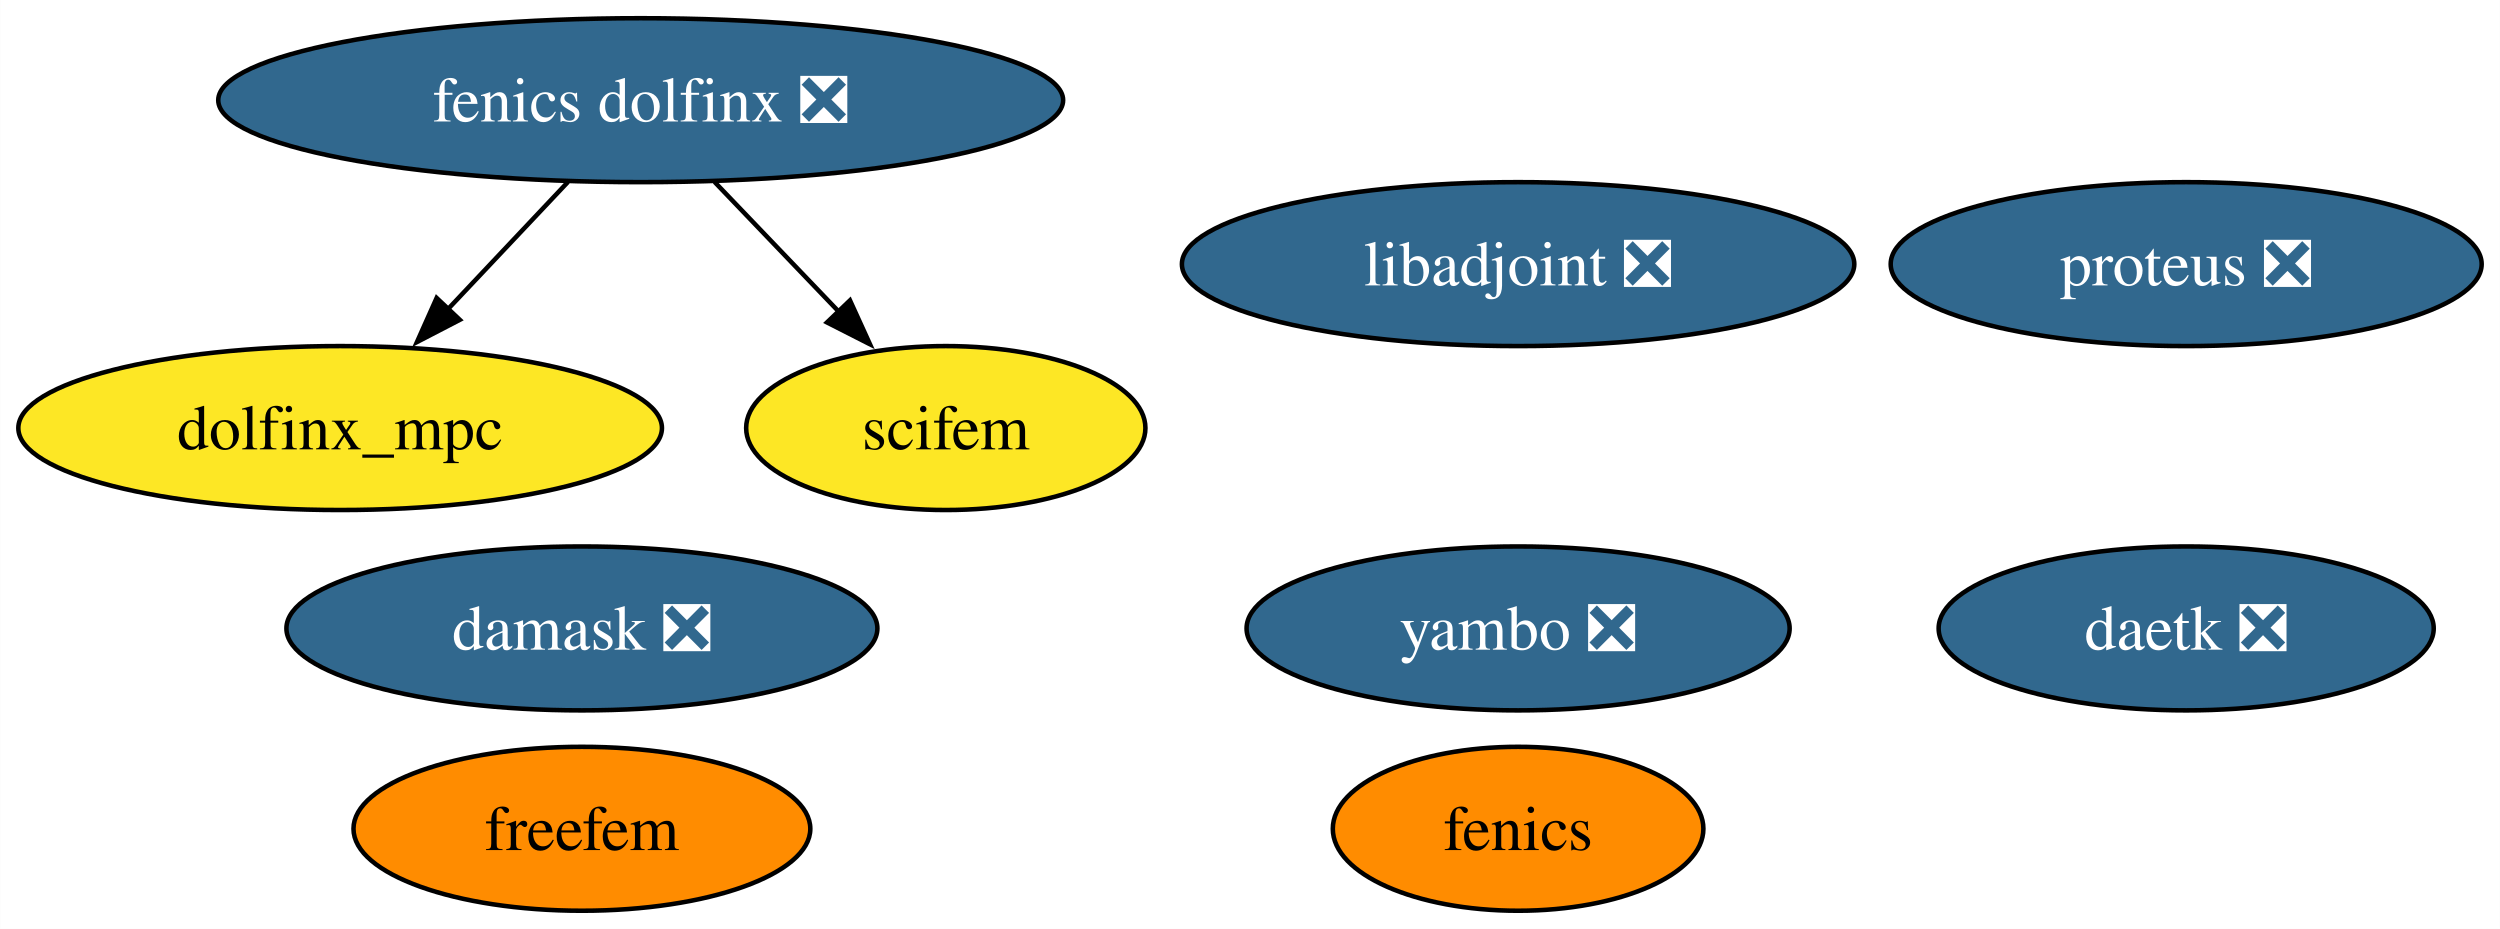
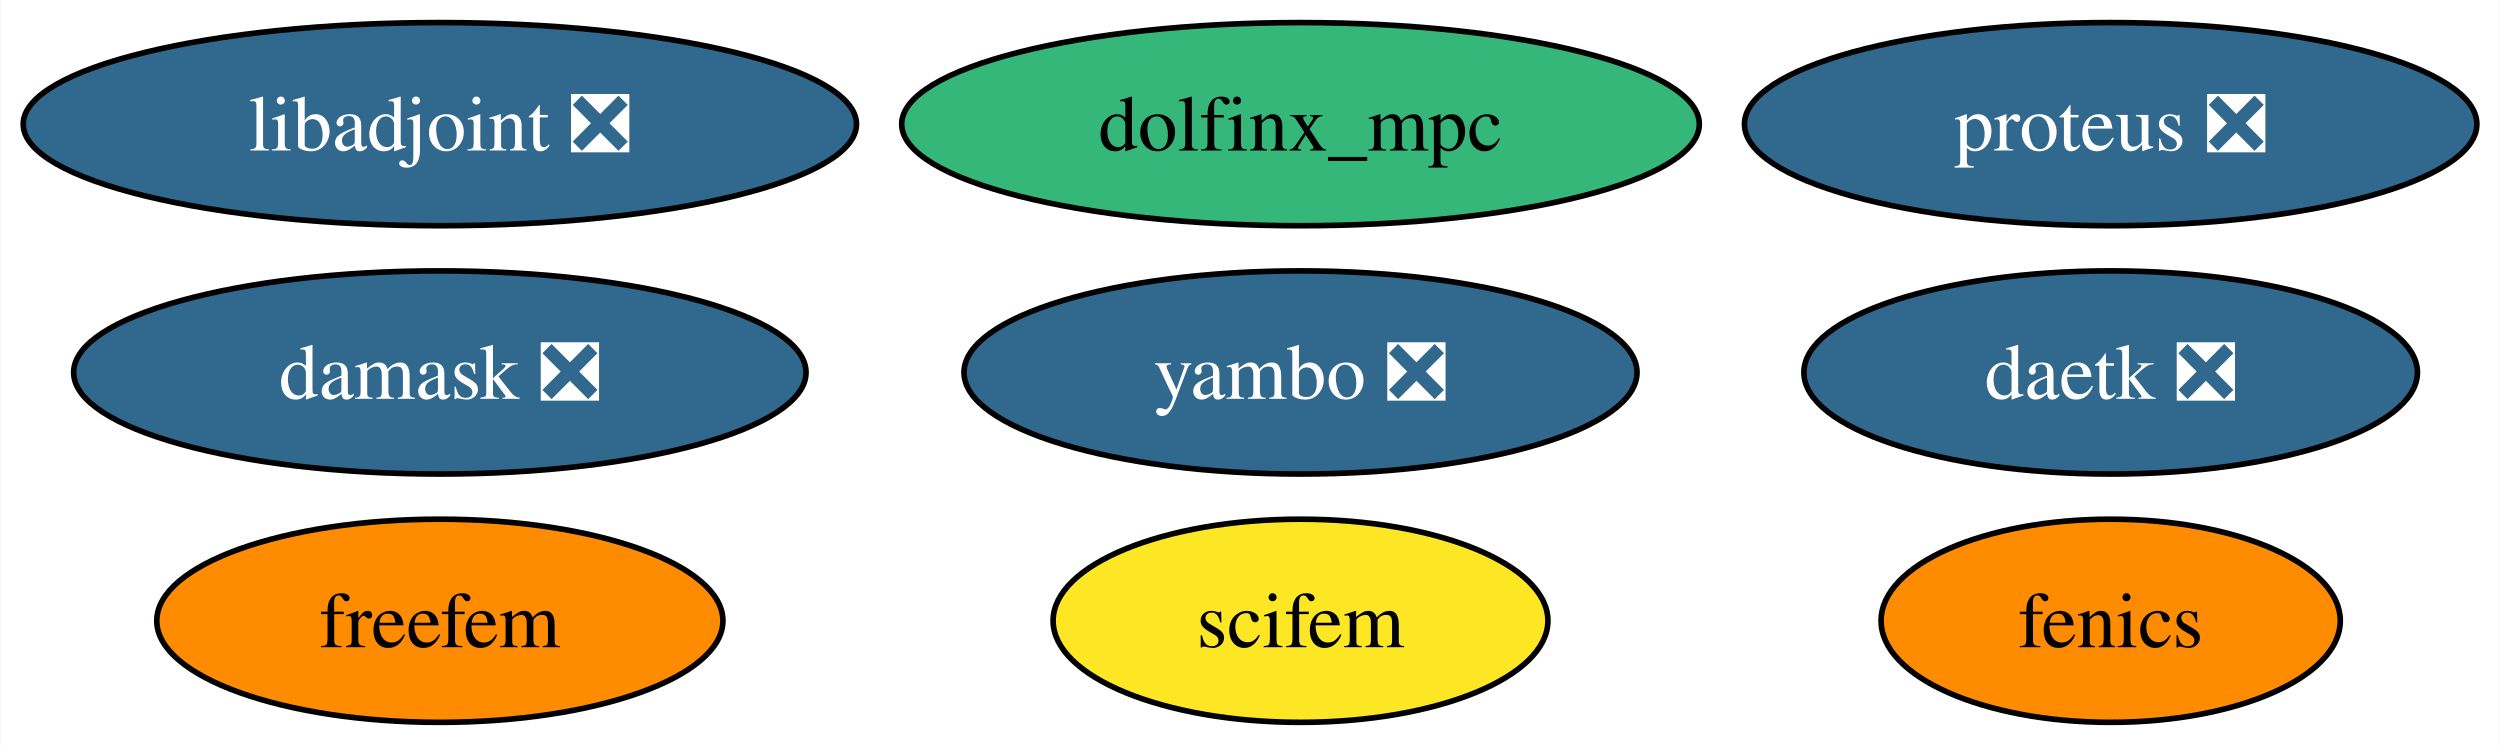
- <svg xmlns="http://www.w3.org/2000/svg" xmlns:xlink="http://www.w3.org/1999/xlink" width="549pt" height="204pt" viewBox="0.00 0.00 548.95 204.00">
-   <g id="graph0" class="graph" transform="scale(1 1) rotate(0) translate(4 200)">
-     <polygon fill="white" stroke="none" points="-4,4 -4,-200 544.95,-200 544.95,4 -4,4" />
+ <svg xmlns="http://www.w3.org/2000/svg" xmlns:xlink="http://www.w3.org/1999/xlink" width="443pt" height="132pt" viewBox="0.00 0.00 442.78 132.00">
+   <g id="graph0" class="graph" transform="scale(1 1) rotate(0) translate(4 128)">
+     <polygon fill="white" stroke="none" points="-4,4 -4,-128 438.78,-128 438.78,4 -4,4" />
    <g id="node1" class="node">
      <g id="a_node1">
        <a xlink:href="https://github.com/conda-forge/fenics-feedstock" xlink:title="fenics">
-           <ellipse fill="#ff8c00" stroke="black" cx="329.35" cy="-18" rx="40.69" ry="18" />
-           <text text-anchor="middle" x="329.35" y="-13.32" font-family="Times,serif" font-size="14.00">fenics</text>
+           <ellipse fill="#ff8c00" stroke="black" cx="369.9" cy="-18" rx="40.69" ry="18" />
+           <text text-anchor="middle" x="369.9" y="-13.32" font-family="Times,serif" font-size="14.00">fenics</text>
        </a>
      </g>
    </g>
    <g id="node2" class="node">
      <g id="a_node2">
        <a xlink:href="https://github.com/conda-forge/libadjoint-feedstock/pull/43" xlink:title="libadjoint ❎">
-           <ellipse fill="#31688e" stroke="black" cx="329.35" cy="-142" rx="73.83" ry="18" />
-           <text text-anchor="middle" x="329.35" y="-137.32" font-family="Times,serif" font-size="14.00" fill="white">libadjoint ❎</text>
+           <ellipse fill="#31688e" stroke="black" cx="73.83" cy="-106" rx="73.83" ry="18" />
+           <text text-anchor="middle" x="73.83" y="-101.33" font-family="Times,serif" font-size="14.00" fill="white">libadjoint ❎</text>
        </a>
      </g>
    </g>
    <g id="node3" class="node">
      <g id="a_node3">
        <a xlink:href="https://github.com/conda-forge/daetk-feedstock/pull/19" xlink:title="daetk ❎">
-           <ellipse fill="#31688e" stroke="black" cx="476.06" cy="-62" rx="54.36" ry="18" />
-           <text text-anchor="middle" x="476.06" y="-57.33" font-family="Times,serif" font-size="14.00" fill="white">daetk ❎</text>
+           <ellipse fill="#31688e" stroke="black" cx="369.9" cy="-62" rx="54.36" ry="18" />
+           <text text-anchor="middle" x="369.9" y="-57.33" font-family="Times,serif" font-size="14.00" fill="white">daetk ❎</text>
        </a>
      </g>
    </g>
    <g id="node4" class="node">
      <g id="a_node4">
        <a xlink:href="https://github.com/conda-forge/proteus-feedstock/pull/72" xlink:title="proteus ❎">
-           <ellipse fill="#31688e" stroke="black" cx="476.06" cy="-142" rx="64.89" ry="18" />
-           <text text-anchor="middle" x="476.06" y="-137.32" font-family="Times,serif" font-size="14.00" fill="white">proteus ❎</text>
+           <ellipse fill="#31688e" stroke="black" cx="369.9" cy="-106" rx="64.89" ry="18" />
+           <text text-anchor="middle" x="369.9" y="-101.33" font-family="Times,serif" font-size="14.00" fill="white">proteus ❎</text>
        </a>
      </g>
    </g>
    <g id="node5" class="node">
      <g id="a_node5">
        <a xlink:href="https://github.com/conda-forge/damask-feedstock/pull/165" xlink:title="damask ❎">
-           <ellipse fill="#31688e" stroke="black" cx="123.76" cy="-62" rx="64.89" ry="18" />
-           <text text-anchor="middle" x="123.76" y="-57.33" font-family="Times,serif" font-size="14.00" fill="white">damask ❎</text>
+           <ellipse fill="#31688e" stroke="black" cx="73.83" cy="-62" rx="64.89" ry="18" />
+           <text text-anchor="middle" x="73.83" y="-57.33" font-family="Times,serif" font-size="14.00" fill="white">damask ❎</text>
        </a>
      </g>
    </g>
    <g id="node6" class="node">
      <g id="a_node6">
        <a xlink:href="https://github.com/conda-forge/yambo-feedstock/pull/34" xlink:title="yambo ❎">
-           <ellipse fill="#31688e" stroke="black" cx="329.35" cy="-62" rx="59.63" ry="18" />
-           <text text-anchor="middle" x="329.35" y="-57.33" font-family="Times,serif" font-size="14.00" fill="white">yambo ❎</text>
+           <ellipse fill="#31688e" stroke="black" cx="226.34" cy="-62" rx="59.63" ry="18" />
+           <text text-anchor="middle" x="226.34" y="-57.33" font-family="Times,serif" font-size="14.00" fill="white">yambo ❎</text>
        </a>
      </g>
    </g>
    <g id="node7" class="node">
      <g id="a_node7">
-         <a xlink:href="https://github.com/conda-forge/fenics-dolfinx-feedstock/pull/88" xlink:title="fenics dolfinx ❎">
-           <ellipse fill="#31688e" stroke="black" cx="136.67" cy="-178" rx="92.77" ry="18" />
-           <text text-anchor="middle" x="136.67" y="-173.32" font-family="Times,serif" font-size="14.00" fill="white">fenics dolfinx ❎</text>
+         <a xlink:href="https://github.com/conda-forge/freefem-feedstock" xlink:title="freefem">
+           <ellipse fill="#ff8c00" stroke="black" cx="73.83" cy="-18" rx="50.16" ry="18" />
+           <text text-anchor="middle" x="73.83" y="-13.32" font-family="Times,serif" font-size="14.00">freefem</text>
+         </a>
+       </g>
+     </g>
+     <g id="node8" class="node">
+       <g id="a_node8">
+         <a xlink:href="https://github.com/conda-forge/dolfinx_mpc-feedstock" xlink:title="dolfinx_mpc">
+           <ellipse fill="#35b779" stroke="black" cx="226.34" cy="-106" rx="70.67" ry="18" />
+           <text text-anchor="middle" x="226.34" y="-101.33" font-family="Times,serif" font-size="14.00">dolfinx_mpc</text>
        </a>
      </g>
    </g>
    <g id="node9" class="node">
      <g id="a_node9">
-         <a xlink:href="https://github.com/conda-forge/dolfinx_mpc-feedstock" xlink:title="dolfinx_mpc">
-           <ellipse fill="#fde725" stroke="black" cx="70.67" cy="-106" rx="70.67" ry="18" />
-           <text text-anchor="middle" x="70.67" y="-101.33" font-family="Times,serif" font-size="14.00">dolfinx_mpc</text>
-         </a>
-       </g>
-     </g>
-     <g id="edge1" class="edge">
-       <path fill="none" stroke="black" d="M120.7,-160.05C112.75,-151.63 103,-141.28 94.21,-131.97" />
-       <polygon fill="black" stroke="black" points="96.95,-129.77 87.54,-124.89 91.86,-134.57 96.95,-129.77" />
-     </g>
-     <g id="node10" class="node">
-       <g id="a_node10">
        <a xlink:href="https://github.com/conda-forge/scifem-feedstock" xlink:title="scifem">
-           <ellipse fill="#fde725" stroke="black" cx="203.67" cy="-106" rx="43.84" ry="18" />
-           <text text-anchor="middle" x="203.67" y="-101.33" font-family="Times,serif" font-size="14.00">scifem</text>
-         </a>
-       </g>
-     </g>
-     <g id="edge2" class="edge">
-       <path fill="none" stroke="black" d="M152.89,-160.05C161.08,-151.5 171.16,-140.97 180.17,-131.56" />
-       <polygon fill="black" stroke="black" points="182.63,-134.04 187.02,-124.4 177.58,-129.2 182.63,-134.04" />
-     </g>
-     <g id="node8" class="node">
-       <g id="a_node8">
-         <a xlink:href="https://github.com/conda-forge/freefem-feedstock" xlink:title="freefem">
-           <ellipse fill="#ff8c00" stroke="black" cx="123.76" cy="-18" rx="50.16" ry="18" />
-           <text text-anchor="middle" x="123.76" y="-13.32" font-family="Times,serif" font-size="14.00">freefem</text>
+           <ellipse fill="#fde725" stroke="black" cx="226.34" cy="-18" rx="43.84" ry="18" />
+           <text text-anchor="middle" x="226.34" y="-13.32" font-family="Times,serif" font-size="14.00">scifem</text>
        </a>
      </g>
    </g>
  </g>
</svg>
